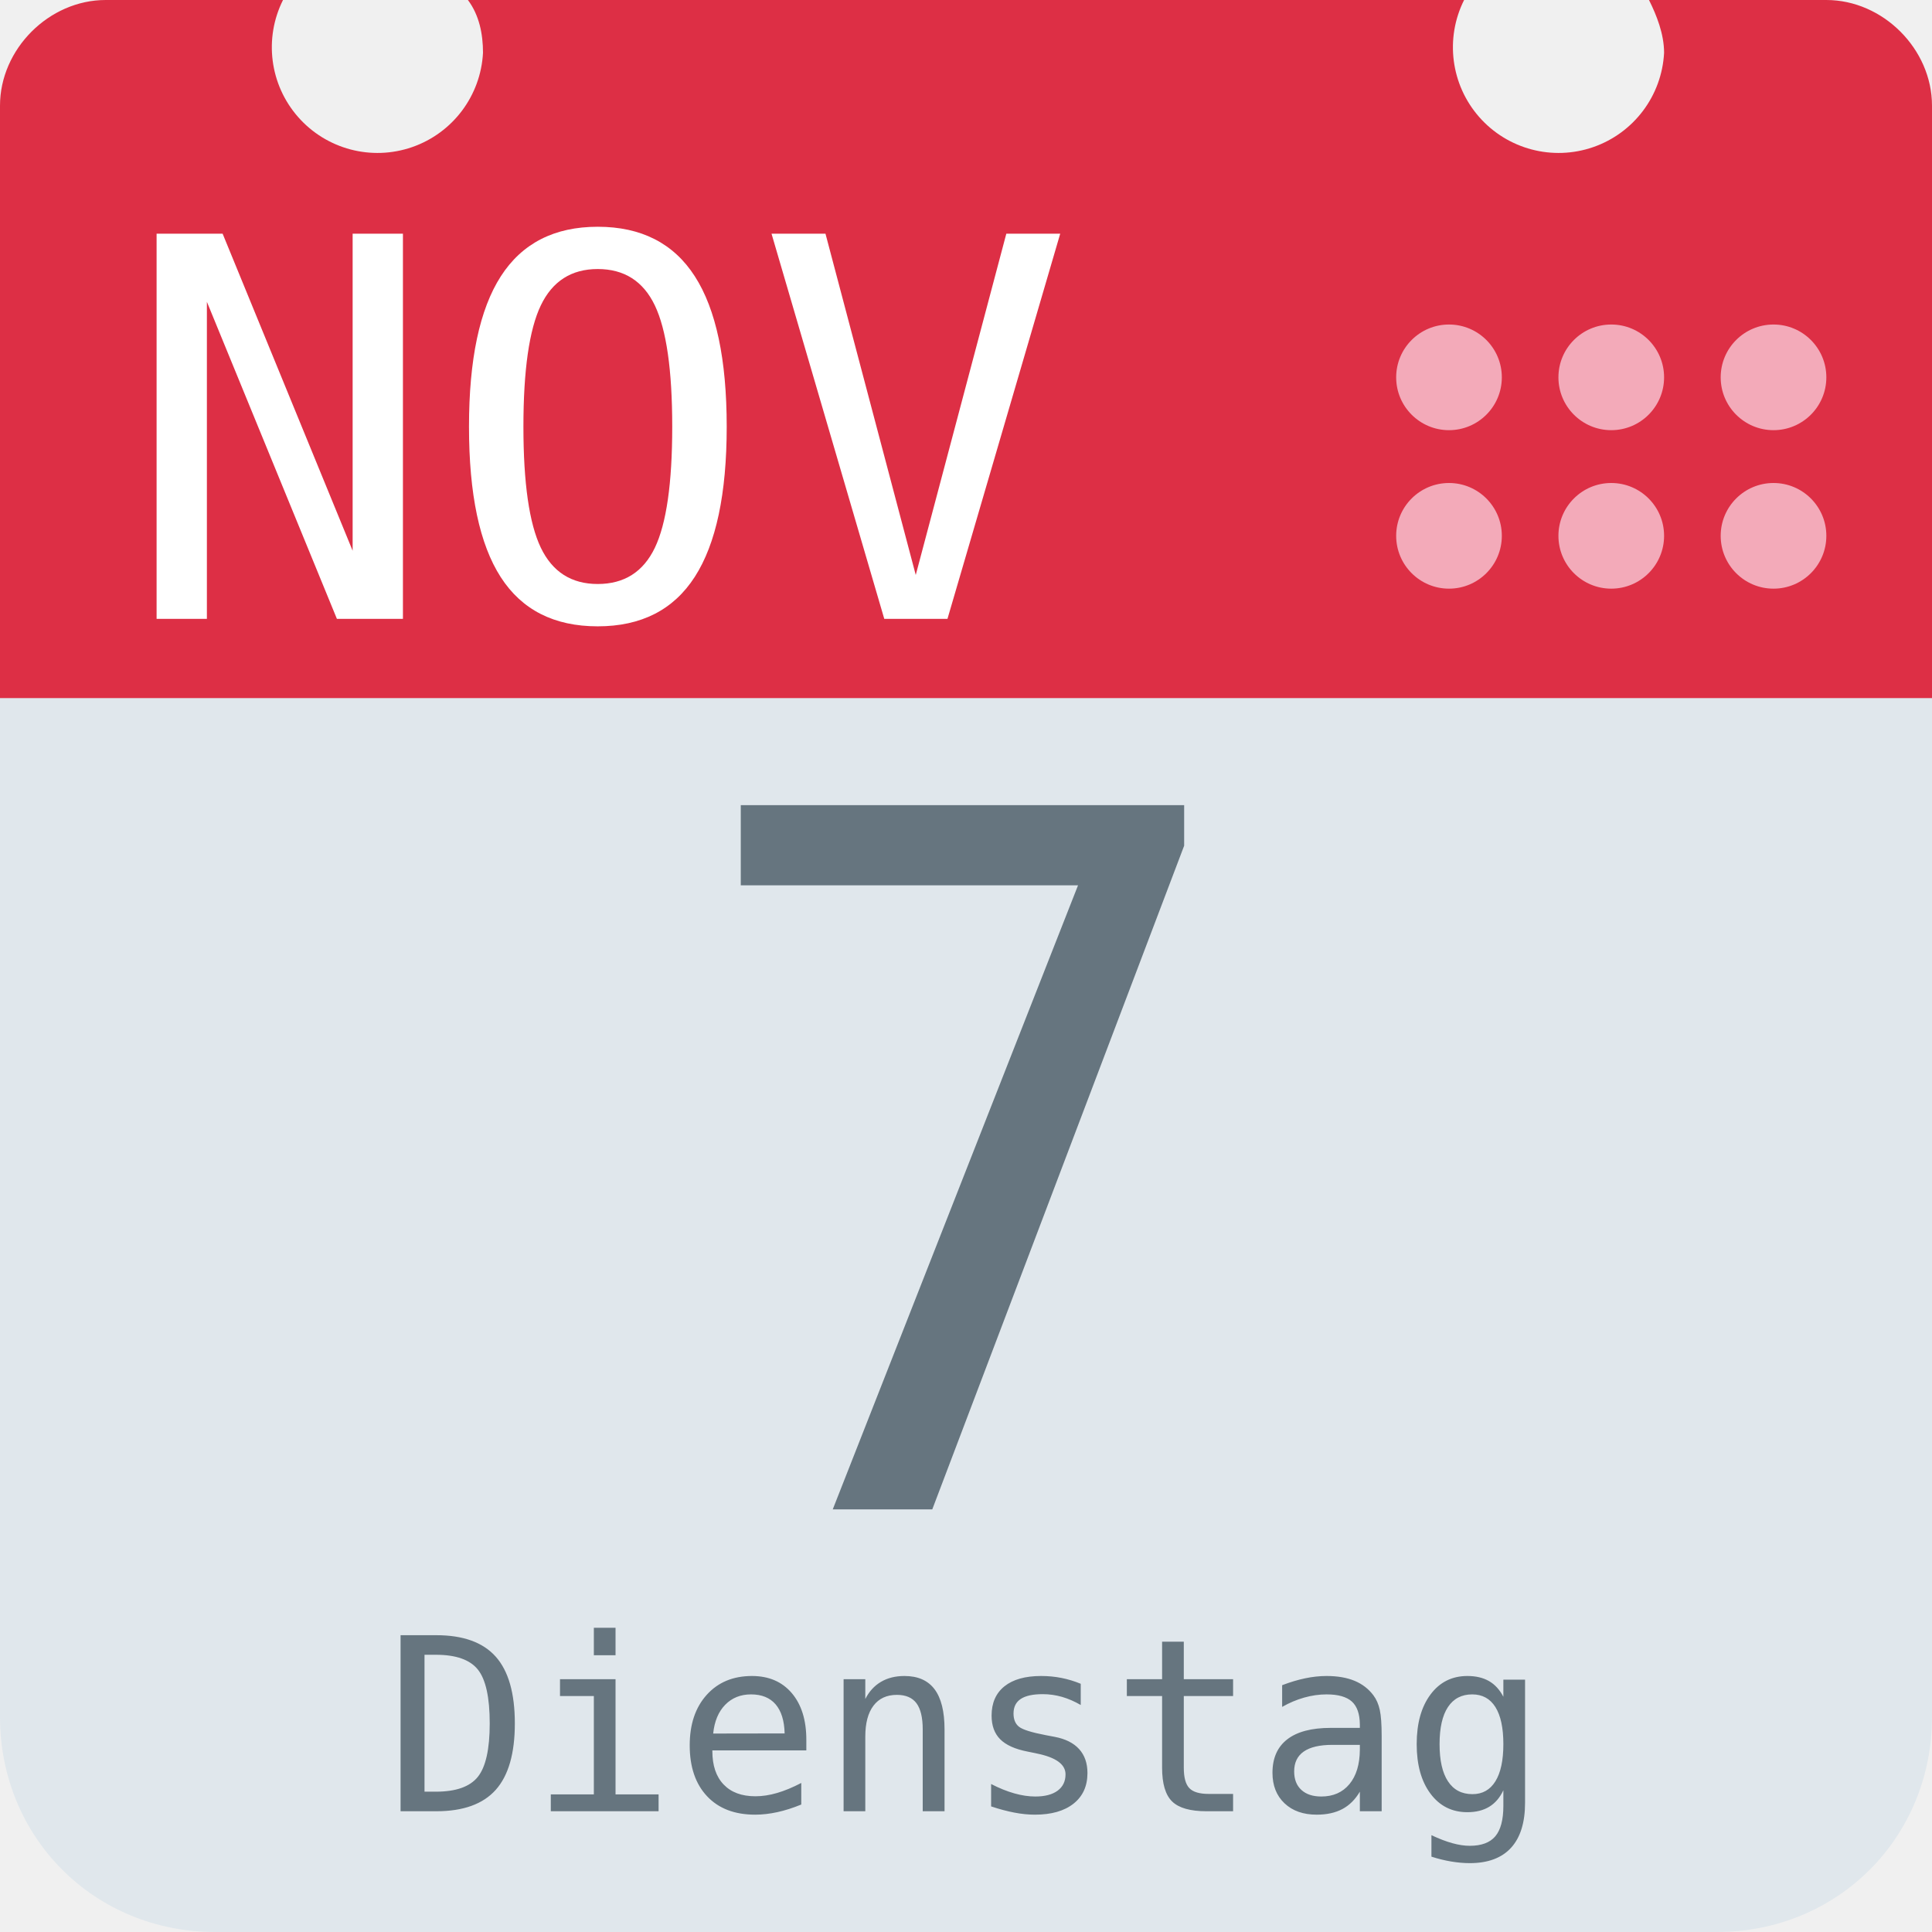
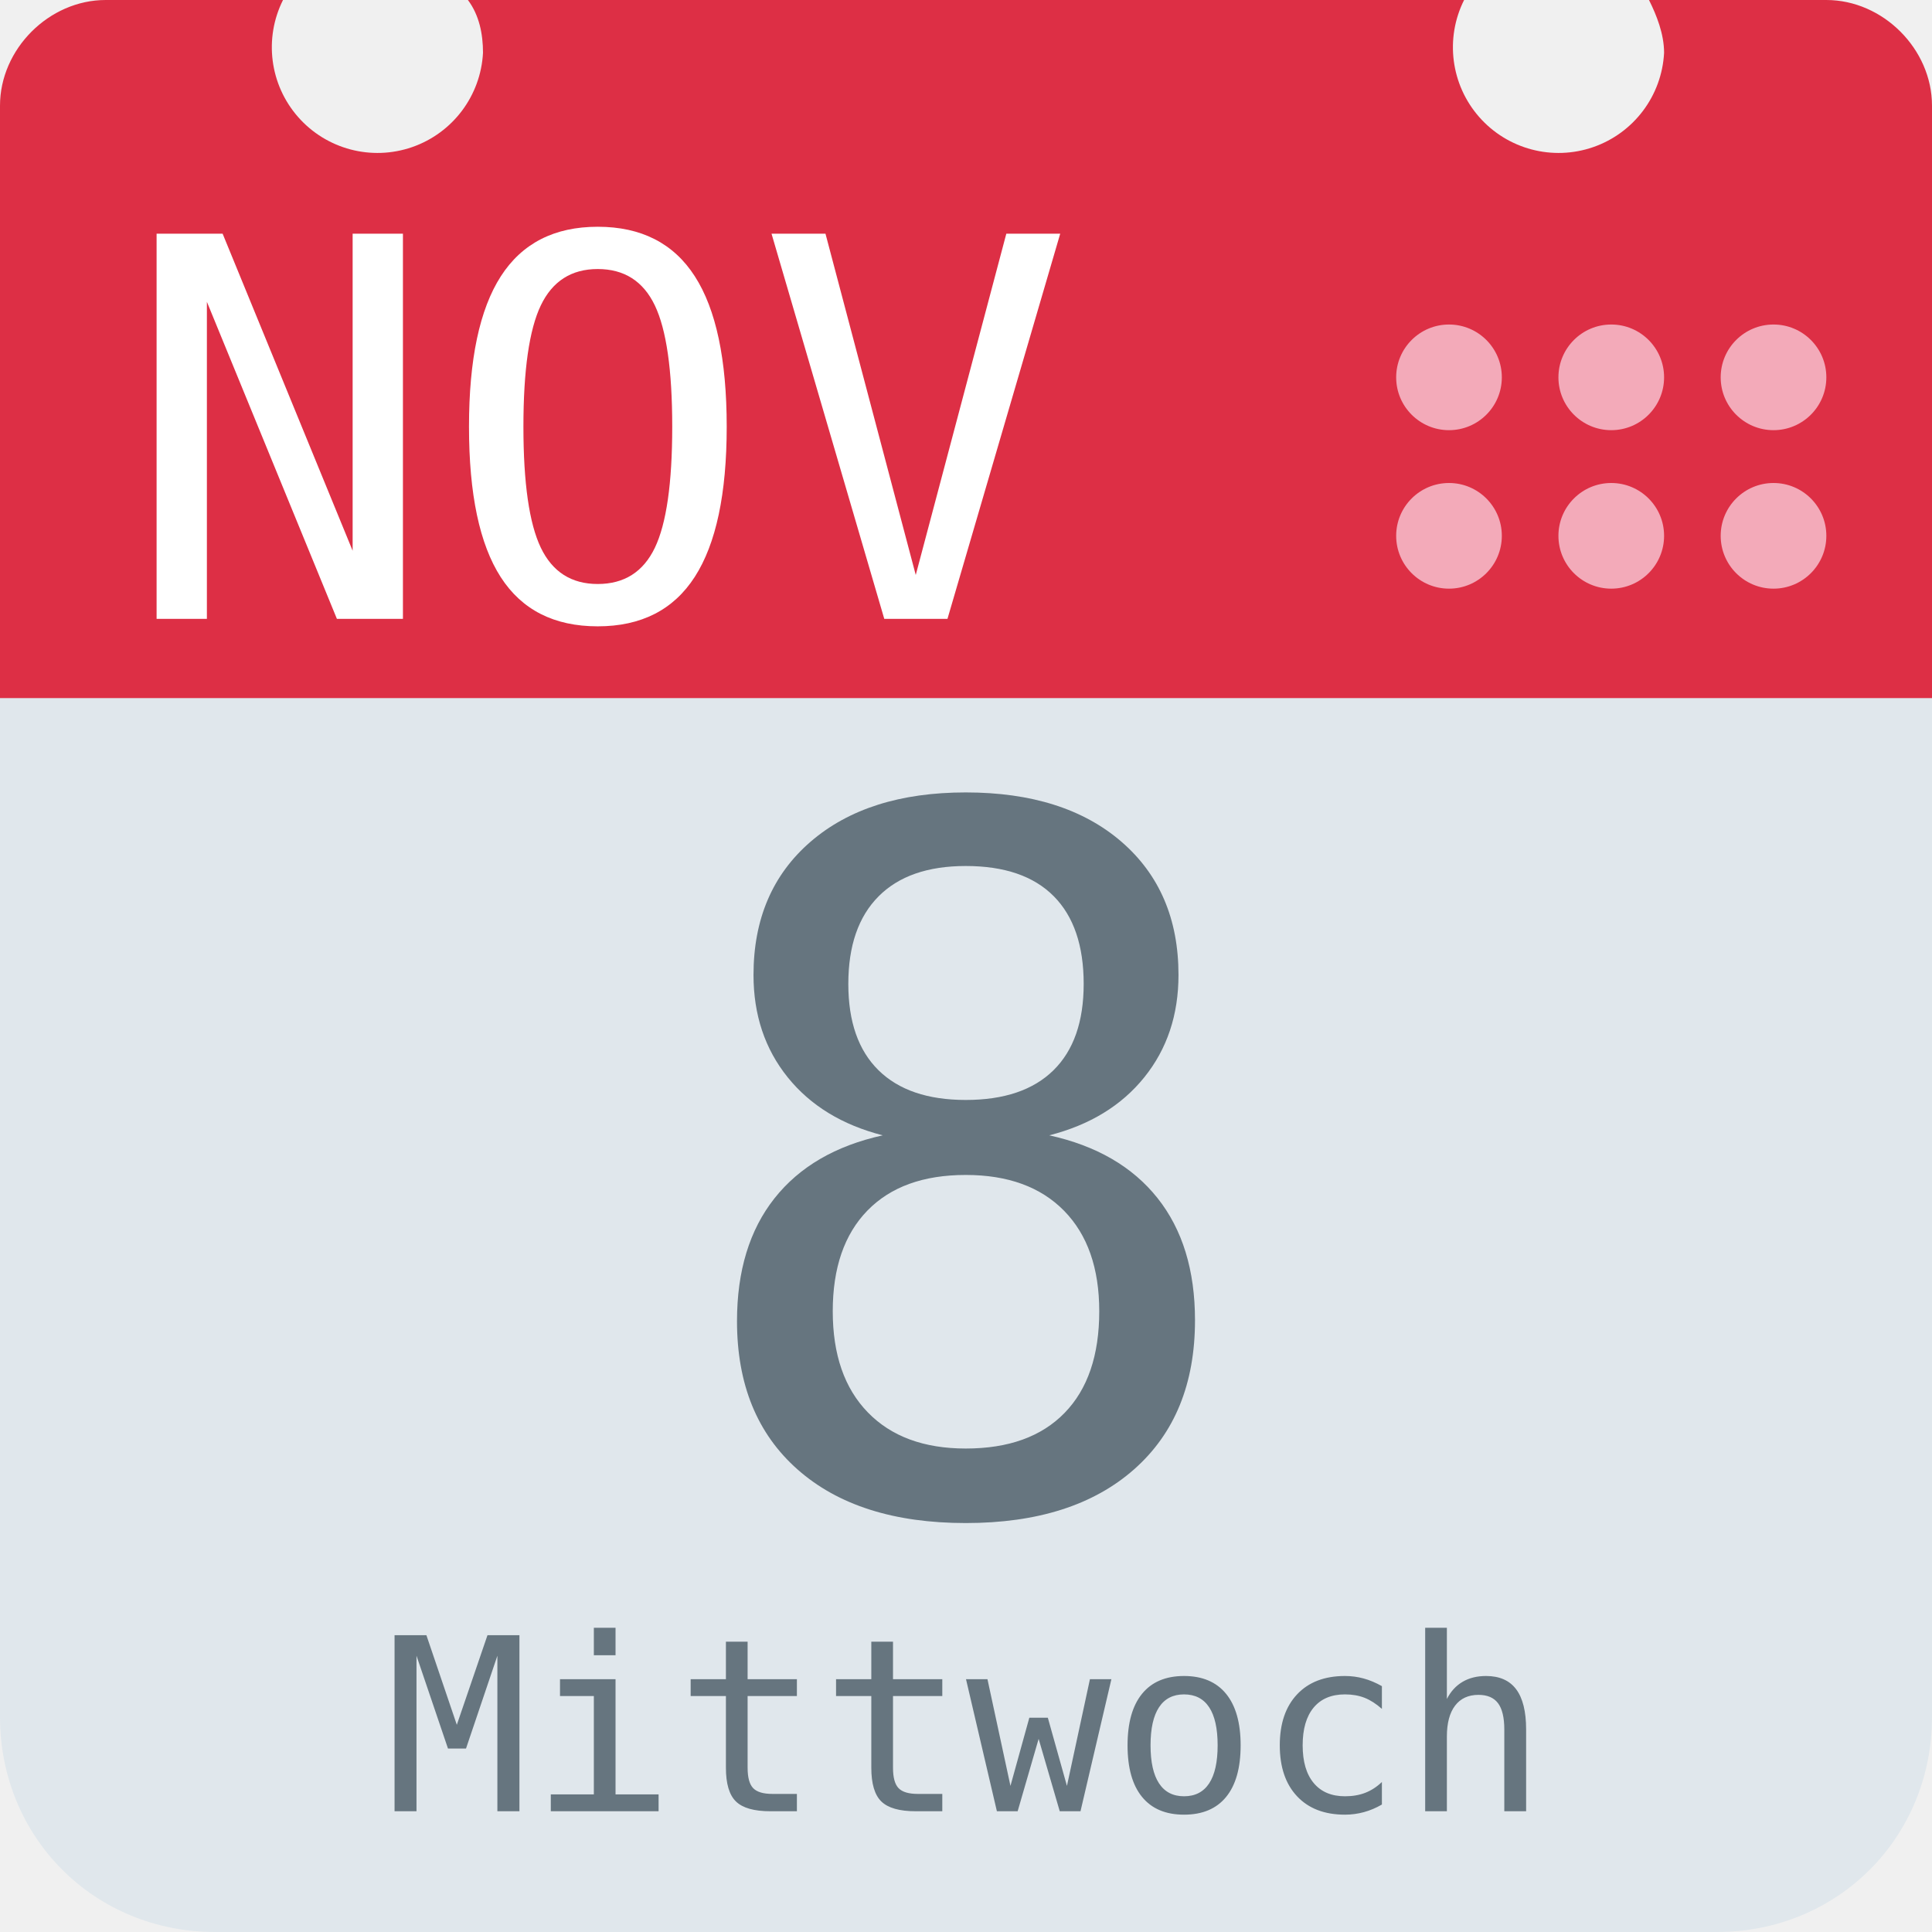
<svg xmlns="http://www.w3.org/2000/svg" aria-label="Calendar" role="img" viewBox="0 0 512 512">
  <path d="M512 455c0 32-25 57-57 57H57c-32 0-57-25-57-57V128c0-31 25-57 57-57h398c32 0 57 26 57 57z" fill="#e0e7ec" />
  <path d="M484 0h-47c2 4 4 9 4 14a28 28 0 1 1-53-14H124c3 4 4 9 4 14A28 28 0 1 1 75 0H28C13 0 0 13 0 28v157h512V28c0-15-13-28-28-28z" fill="#dd2f45" />
  <g fill="#f3aab9">
    <circle cx="470" cy="142" r="14" />
    <circle cx="470" cy="100" r="14" />
    <circle cx="427" cy="142" r="14" />
    <circle cx="427" cy="100" r="14" />
    <circle cx="384" cy="142" r="14" />
    <circle cx="384" cy="100" r="14" />
  </g>
  <text id="month" x="32" y="164" fill="#fff" font-family="monospace" font-size="140px" style="text-anchor: left">NOV</text>
-   <text id="day" x="256" y="400" fill="#66757f" font-family="monospace" font-size="256px" style="text-anchor: middle">7</text>
-   <text id="weekday" x="256" y="480" fill="#66757f" font-family="monospace" font-size="64px" style="text-anchor: middle">Dienstag</text>
+   <text id="day" x="256" y="400" fill="#66757f" font-family="monospace" font-size="256px" style="text-anchor: middle">8</text>
+   <text id="weekday" x="256" y="480" fill="#66757f" font-family="monospace" font-size="64px" style="text-anchor: middle">Mittwoch</text>
</svg>
